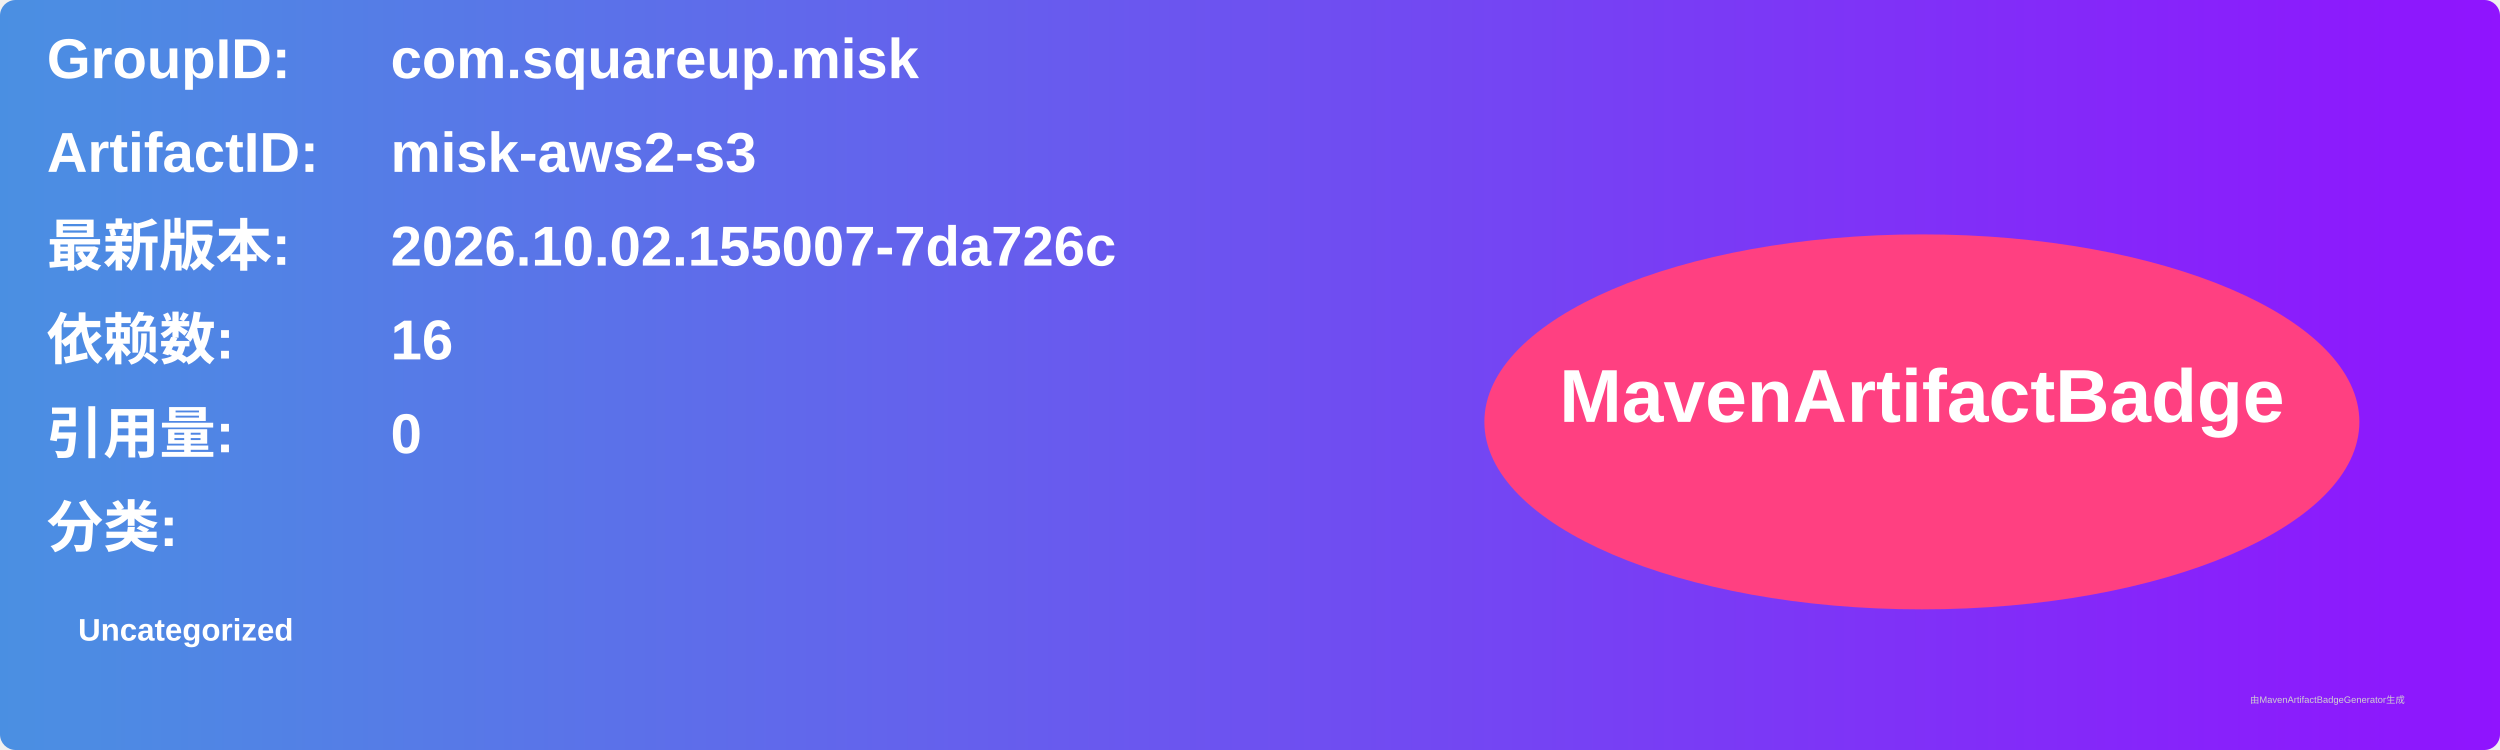
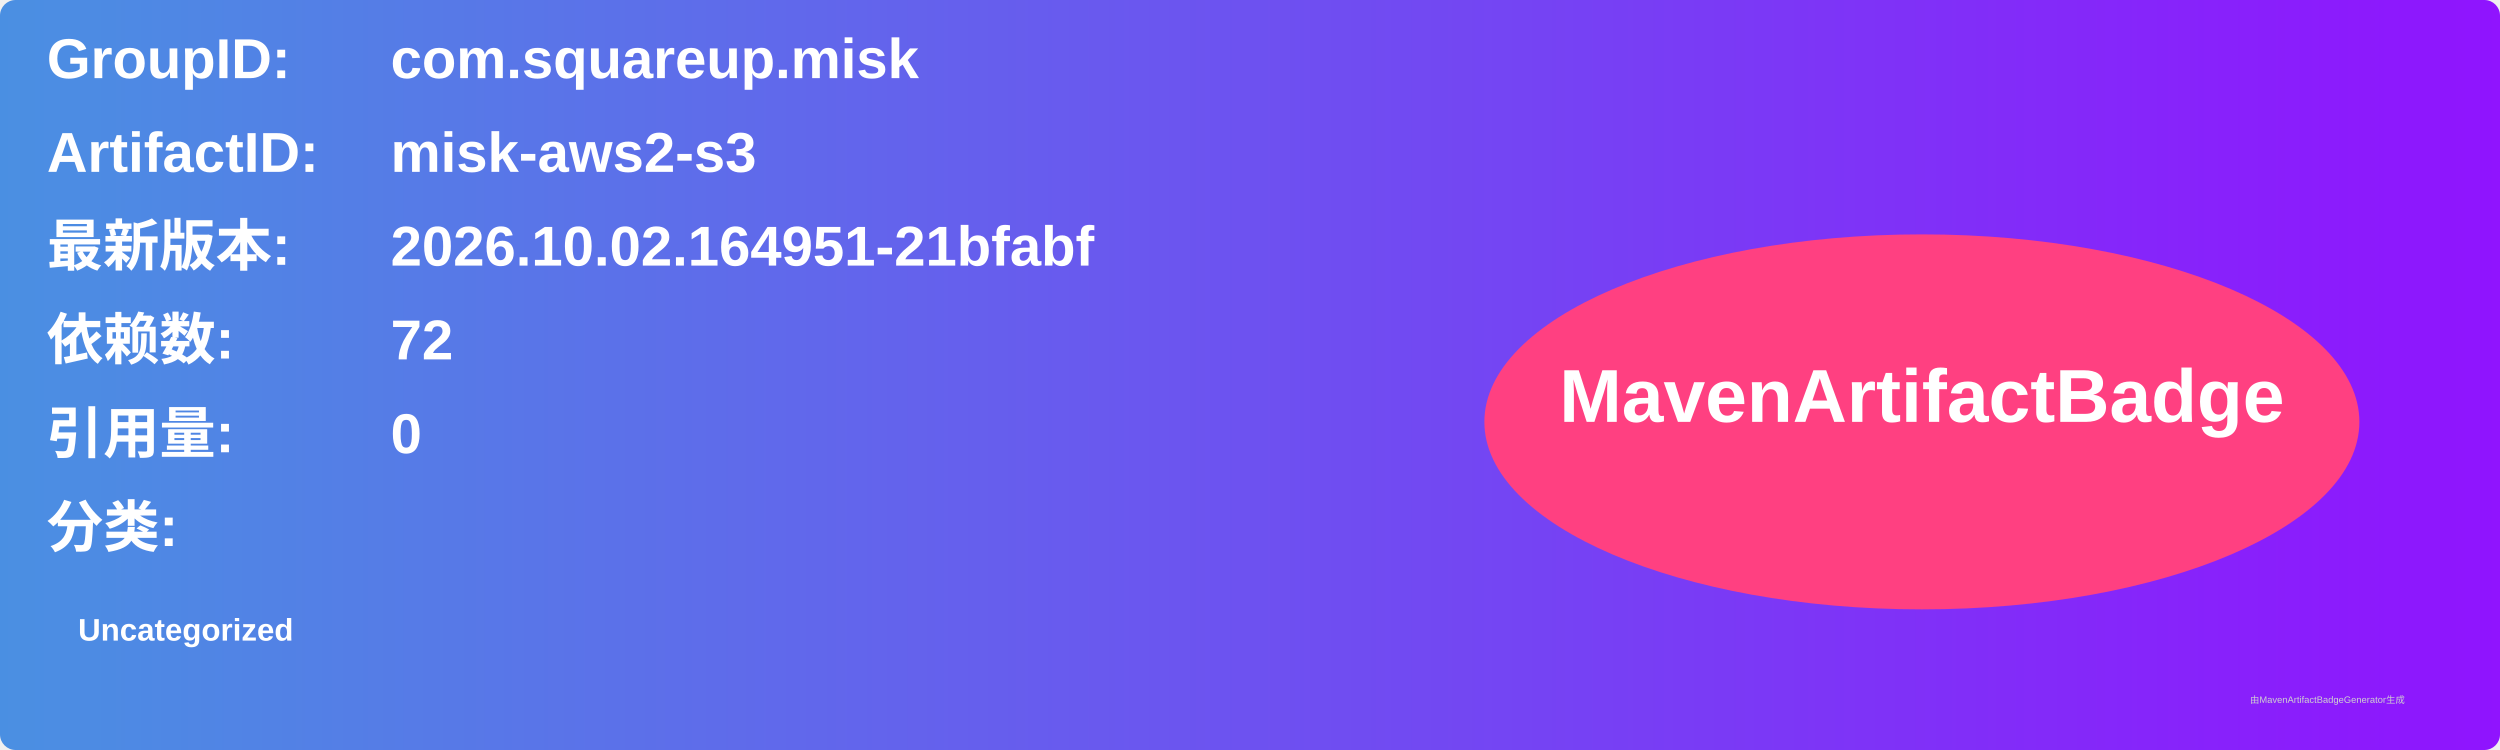
<svg xmlns="http://www.w3.org/2000/svg" width="800" height="240" viewBox="0 0 800 240">
  <linearGradient id="grad" x1="0%" y1="0%" x2="100%" y2="0%">
    <stop offset="0%" stop-color="#4a90e2" />
    <stop offset="100%" stop-color="#9013fe" />
  </linearGradient>
  <rect width="100%" height="100%" rx="5" ry="5" fill="url(#grad)" />
  <g transform="translate(15, 15)">
    <text x="0" y="10" font-family="Arial" font-size="18" fill="white" font-weight="bold" width="260">GroupID:</text>
    <text x="110" y="10" font-family="Arial" font-size="18" fill="white" font-weight="bold" width="460">com.squareup.misk</text>
    <text x="0" y="40" font-family="Arial" font-size="18" fill="white" font-weight="bold" width="260">ArtifactID:</text>
    <text x="110" y="40" font-family="Arial" font-size="18" fill="white" font-weight="bold" width="460">misk-aws2-s3</text>
    <text x="0" y="70" font-family="Arial" font-size="18" fill="white" font-weight="bold">最新版本:</text>
    <text x="110" y="70" font-family="Arial" font-size="18" fill="white" font-weight="bold">
-       <tspan font-weight="bold">2026.10.02.155007-7da726c</tspan>
+       <tspan font-weight="bold">2026.10.02.164951-21bfabf</tspan>
    </text>
    <text x="0" y="100" font-family="Arial" font-size="18" fill="white" font-weight="bold">依赖数: </text>
    <text x="110" y="100" font-family="Arial" font-size="18" fill="white">
-       <tspan font-weight="bold">16</tspan>
+       <tspan font-weight="bold">72</tspan>
    </text>
    <text x="0" y="130" font-family="Arial" font-size="18" fill="white" font-weight="bold">引用量: </text>
    <text x="110" y="130" font-family="Arial" font-size="18" fill="white">
      <tspan font-weight="bold">0</tspan>
    </text>
    <text x="0" y="160" font-family="Arial" font-size="18" fill="white" font-weight="bold">分类:</text>
    <text x="10" y="190" font-family="Arial" font-size="10" fill="white">
      <tspan font-weight="bold">Uncategorized</tspan>
    </text>
    <ellipse cx="600" cy="120" rx="140" ry="60" fill="#ff4081" />
    <text x="600" y="120" text-anchor="middle" font-family="Arial" font-size="24" fill="white" font-weight="bold">MavenArtifactBadge</text>
  </g>
  <text x="720" y="225" font-family="Arial" font-size="3" fill="#d0d0d0">由MavenArtifactBadgeGenerator生成</text>
</svg>
